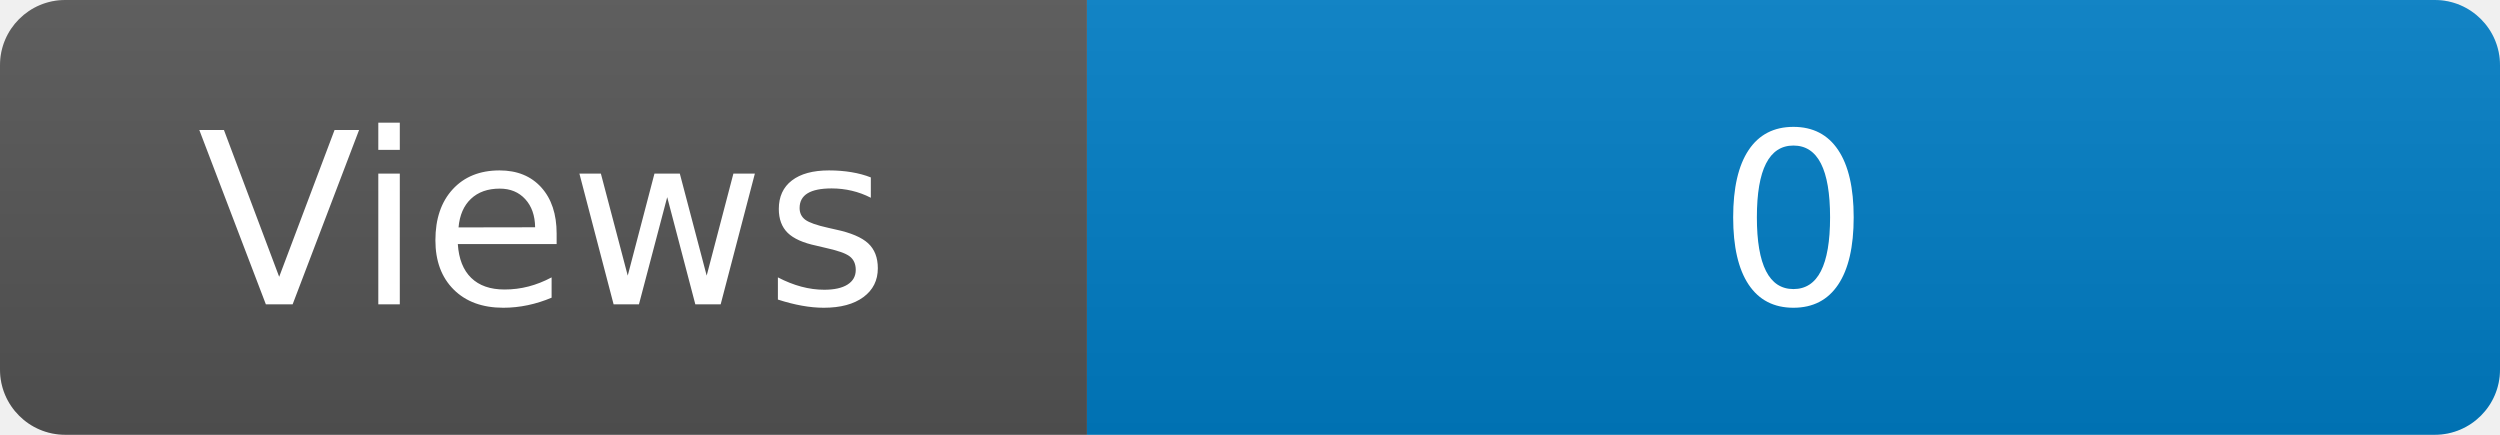
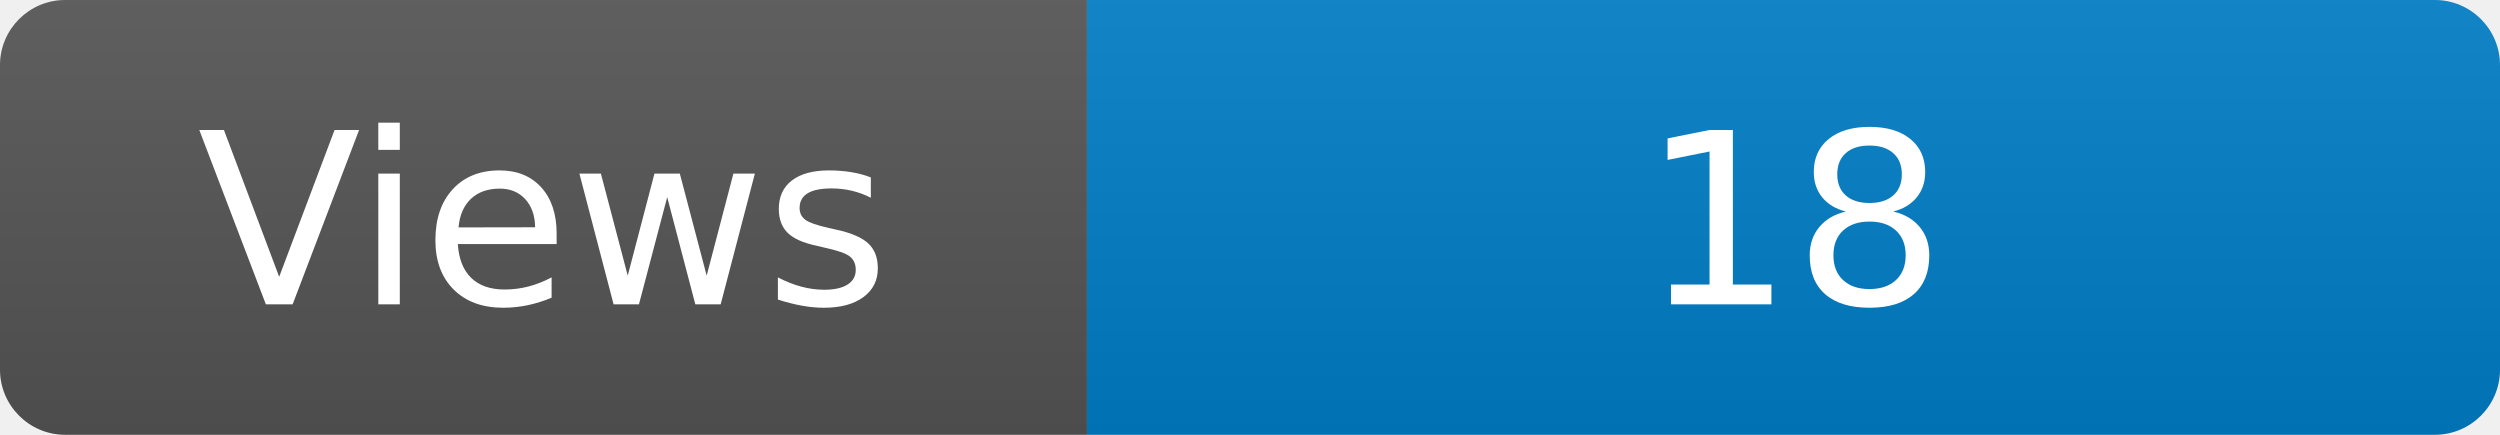
<svg xmlns="http://www.w3.org/2000/svg" width="115" height="20" role="img" aria-label="Maintained?: yes">
  <linearGradient id="s" x2="0" y2="100%">
    <stop offset="0" stop-color="#bbb" stop-opacity=".1" />
    <stop offset="1" stop-opacity=".1" />
  </linearGradient>
  <clipPath id="r">
    <rect width="115" height="20" rx="3" fill="#fff" />
  </clipPath>
  <g clip-path="url(#r)">
    <rect width="50" height="20" fill="#555" />
    <rect x="50" width="160" height="20" fill="#007ec6" />
    <rect width="115" height="20" fill="url(#s)" />
  </g>
  <g fill="#fff" text-anchor="middle" font-family="Verdana,Geneva,DejaVu Sans,sans-serif" font-size="110">
    <text x="250" y="140" transform="scale(.1)" fill="#fff">Views</text>
-     <text x="825" y="140" transform="scale(.1)" fill="#fff">0</text>
+     <text x="825" y="140" transform="scale(.1)" fill="#fff">18</text>
  </g>
</svg>
